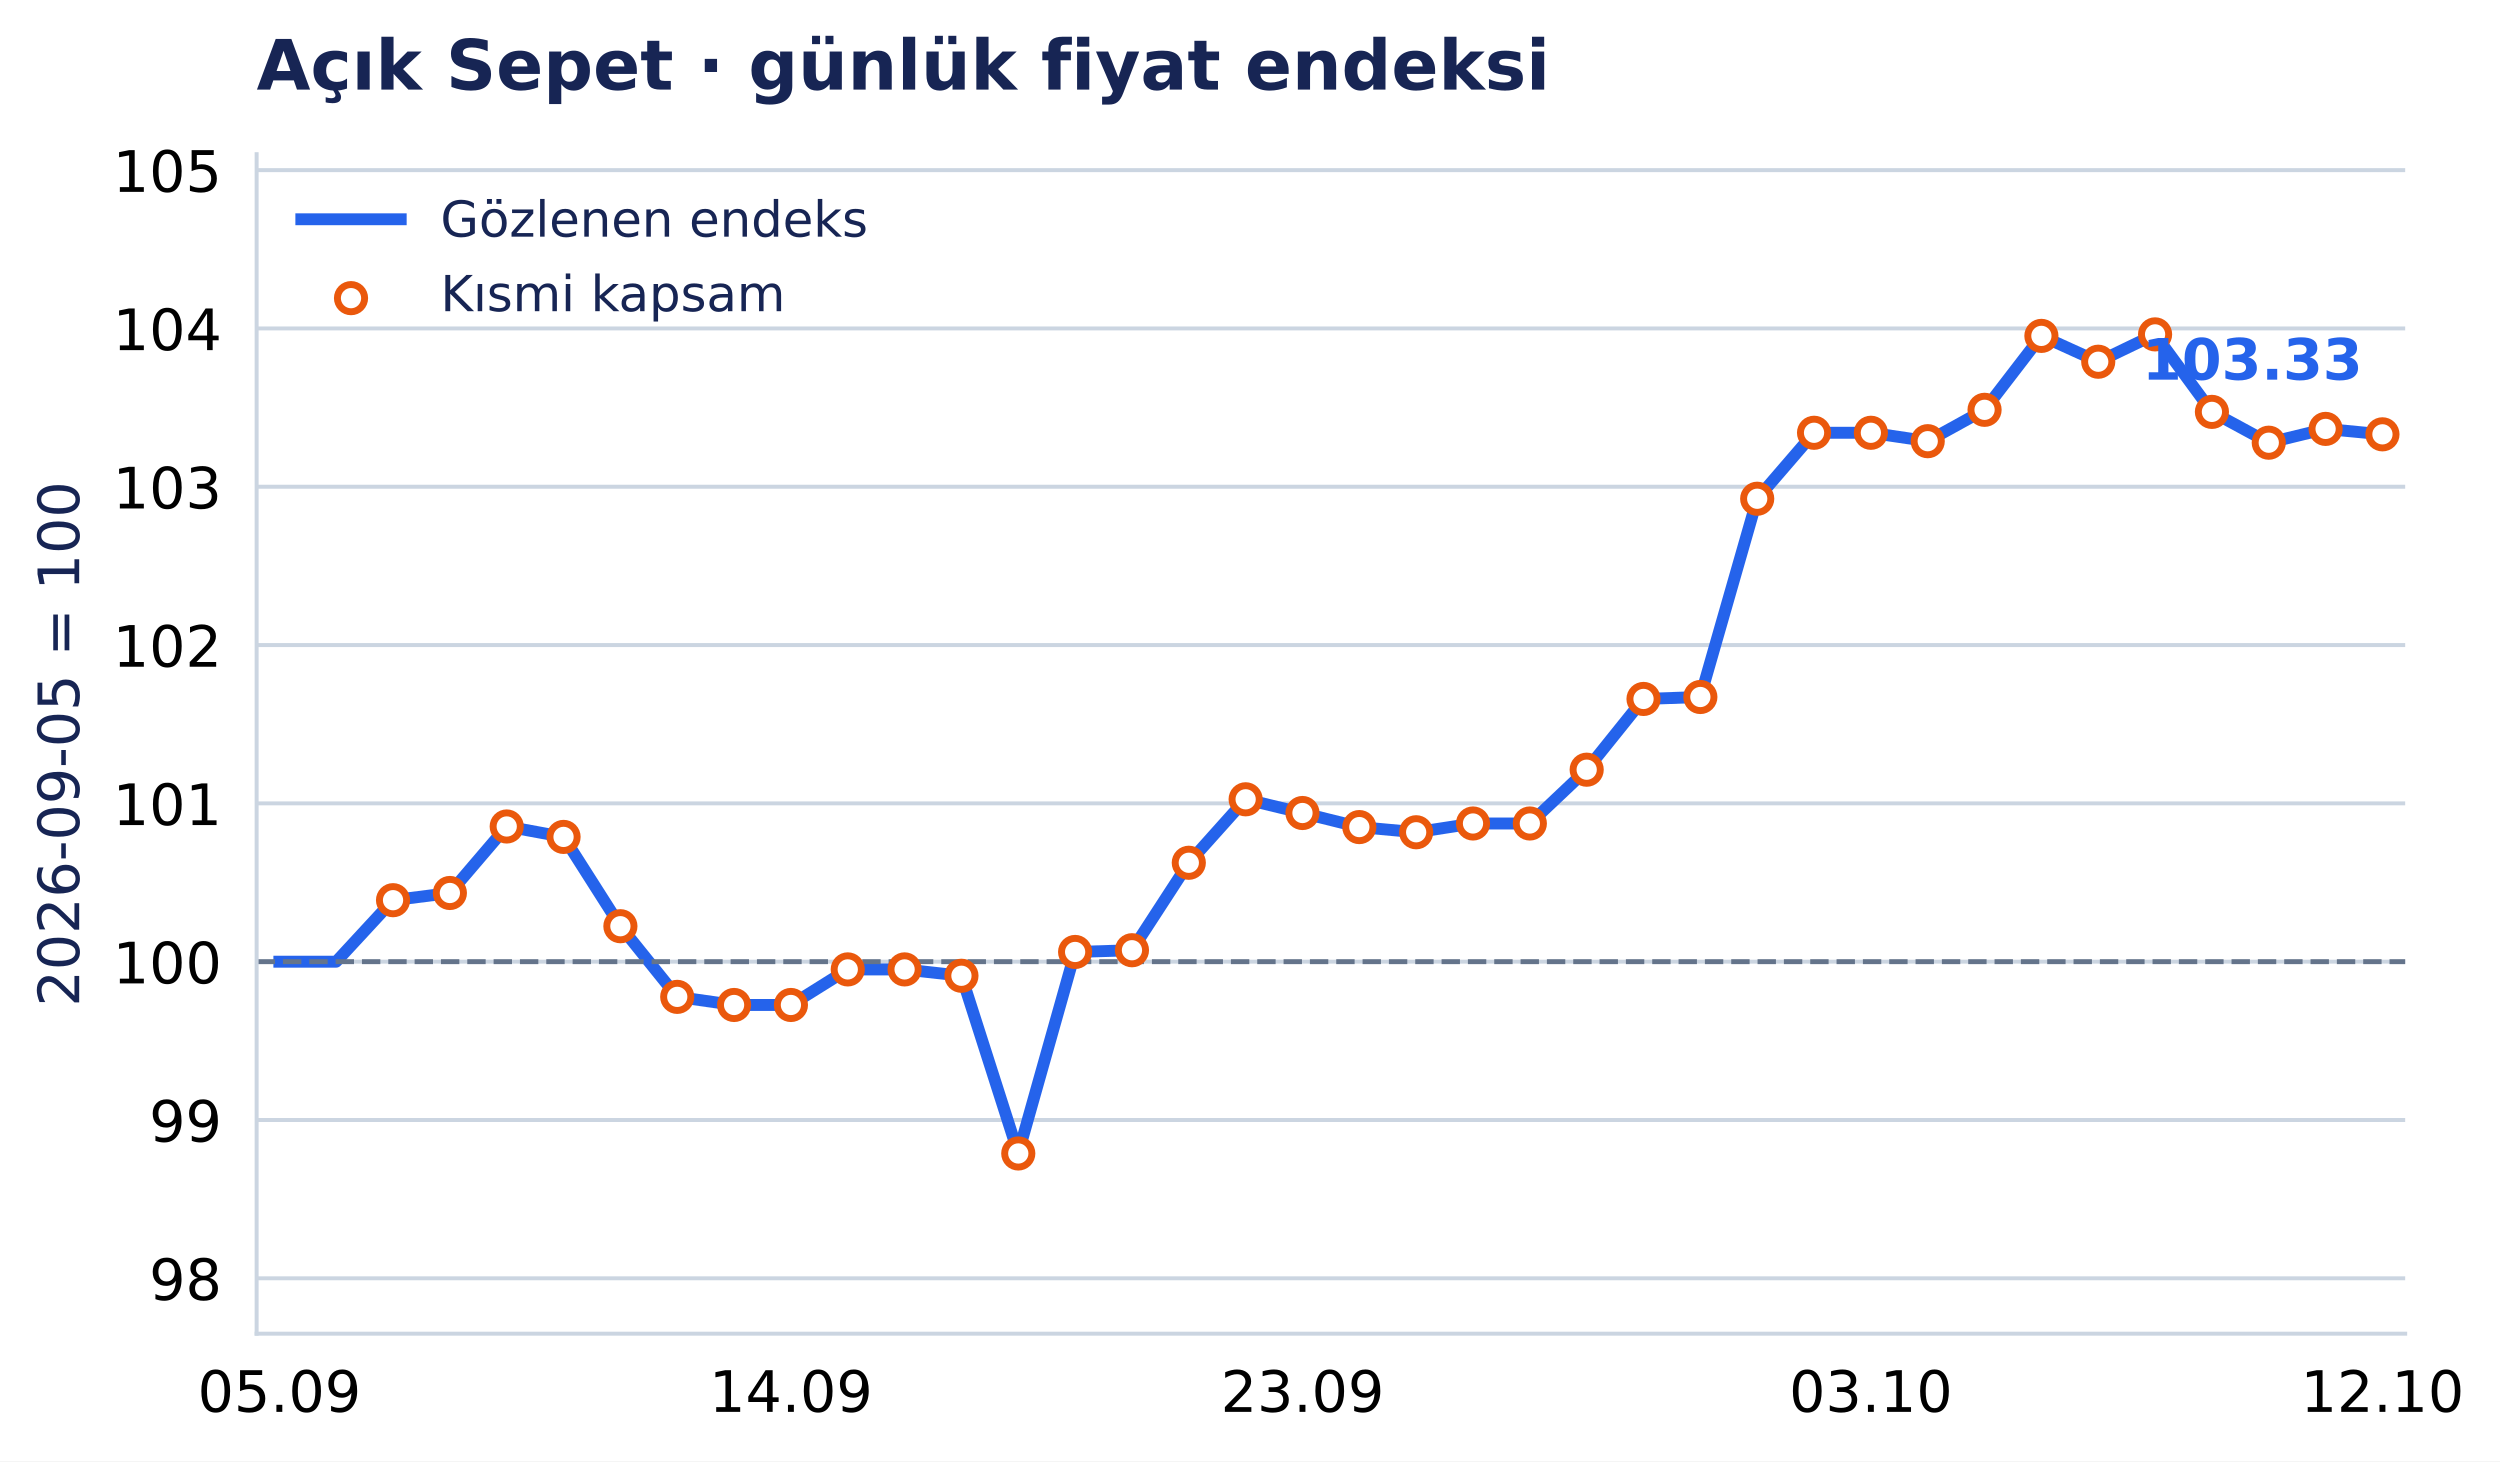
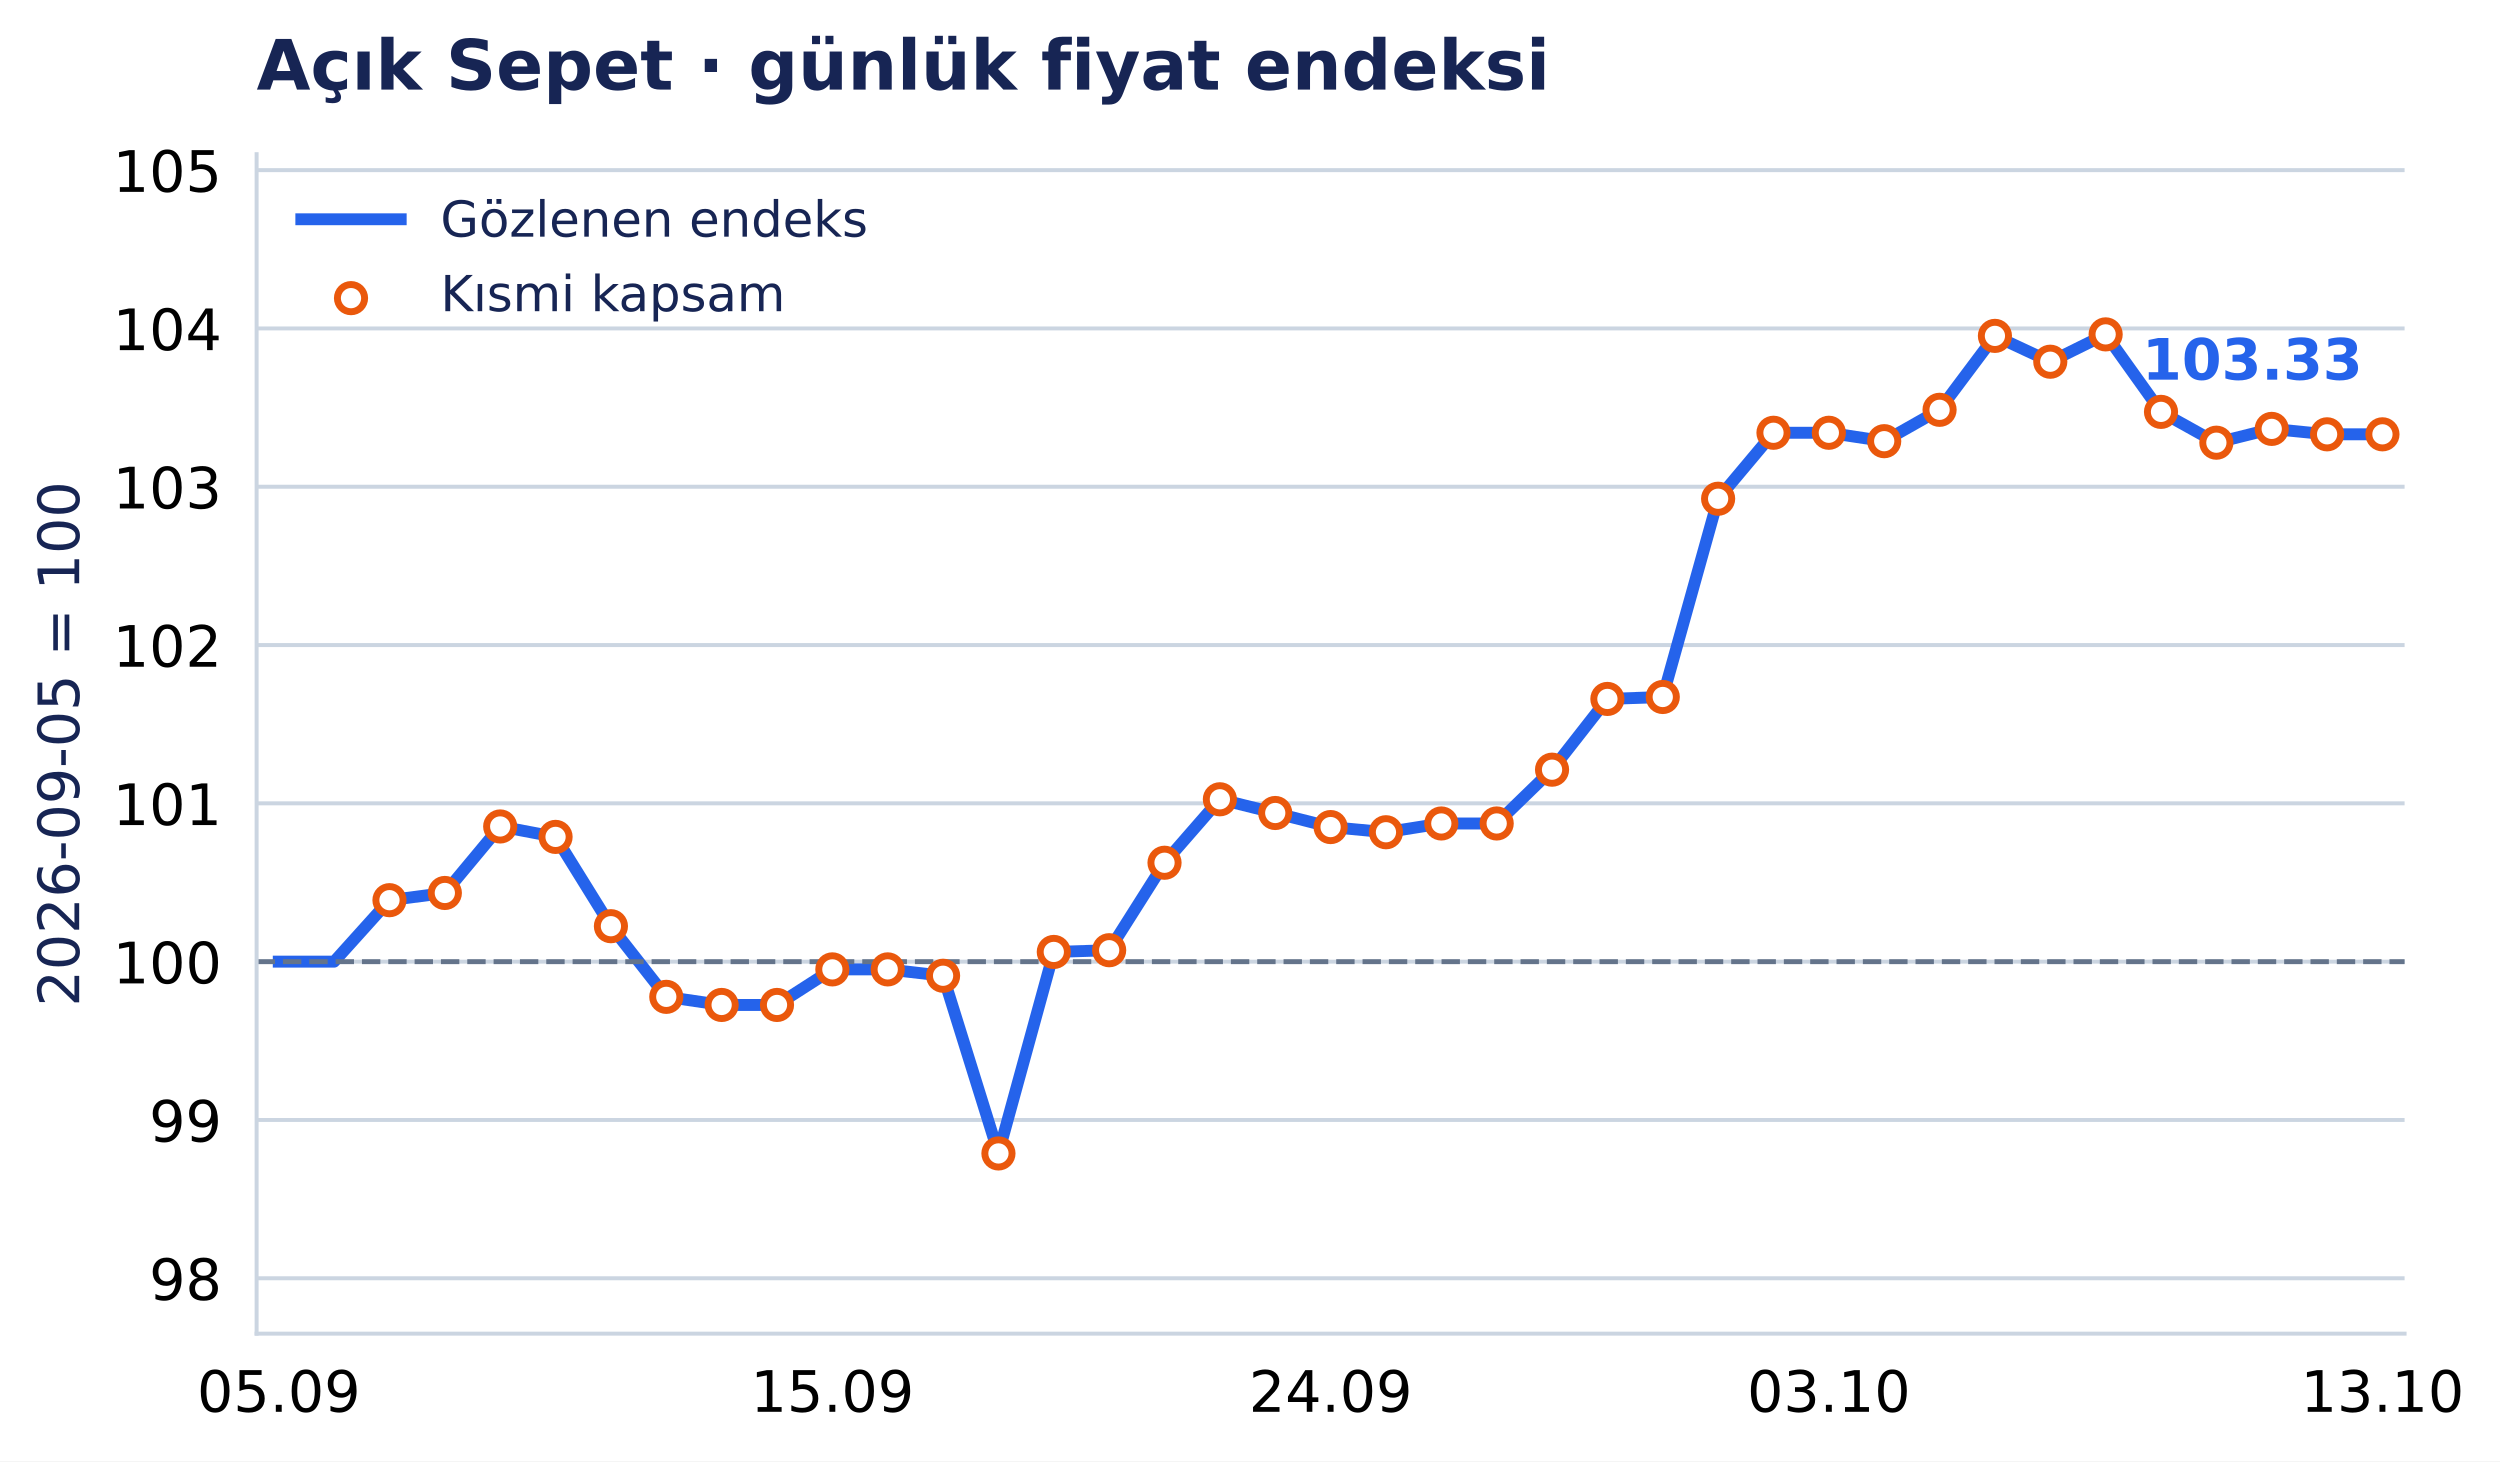
- <svg xmlns="http://www.w3.org/2000/svg" xmlns:xlink="http://www.w3.org/1999/xlink" width="503.187pt" height="294.135pt" viewBox="0 0 503.187 294.135" version="1.1">
+ <svg xmlns="http://www.w3.org/2000/svg" xmlns:xlink="http://www.w3.org/1999/xlink" width="503.197pt" height="294.135pt" viewBox="0 0 503.197 294.135" version="1.1">
  <defs>
    <style type="text/css">*{stroke-linejoin: round; stroke-linecap: butt}</style>
  </defs>
  <g id="figure_1">
    <g id="patch_1">
-       <path d="M 0 294.135 L 503.187 294.135 L 503.187 0 L 0 0 z " style="fill: #ffffff" />
+       <path d="M 0 294.135 L 503.197 294.135 L 503.197 0 L 0 0 z " style="fill: #ffffff" />
    </g>
    <g id="axes_1">
      <g id="patch_2">
-         <path d="M 51.651 268.435 L 484.102 268.435 L 484.102 31.035 L 51.651 31.035 z " style="fill: #ffffff" />
+         <path d="M 51.651 268.435 L 483.992 268.435 L 483.992 31.035 L 51.651 31.035 z " style="fill: #ffffff" />
      </g>
      <g id="matplotlib.axis_1">
        <g id="xtick_1">
          <g id="line2d_1" />
          <g id="text_1">
-             <text style="font-size: 11.5px; font-family: 'DejaVu Sans', 'Bitstream Vera Sans', 'Computer Modern Sans Serif', 'Lucida Grande', 'Verdana', 'Geneva', 'Lucid', 'Arial', 'Helvetica', 'Avant Garde', sans-serif; text-anchor: middle" x="56.227" y="284.172" transform="rotate(-0 56.22683 284.172)">05.09</text>
+             <text style="font-size: 11.5px; font-family: 'DejaVu Sans', 'Bitstream Vera Sans', 'Computer Modern Sans Serif', 'Lucida Grande', 'Verdana', 'Geneva', 'Lucid', 'Arial', 'Helvetica', 'Avant Garde', sans-serif; text-anchor: middle" x="56.108" y="284.172" transform="rotate(-0 56.10776 284.172)">05.09</text>
          </g>
        </g>
        <g id="xtick_2">
          <g id="line2d_2" />
          <g id="text_2">
-             <text style="font-size: 11.5px; font-family: 'DejaVu Sans', 'Bitstream Vera Sans', 'Computer Modern Sans Serif', 'Lucida Grande', 'Verdana', 'Geneva', 'Lucid', 'Arial', 'Helvetica', 'Avant Garde', sans-serif; text-anchor: middle" x="159.191" y="284.172" transform="rotate(-0 159.1915 284.172)">14.09</text>
+             <text style="font-size: 11.5px; font-family: 'DejaVu Sans', 'Bitstream Vera Sans', 'Computer Modern Sans Serif', 'Lucida Grande', 'Verdana', 'Geneva', 'Lucid', 'Arial', 'Helvetica', 'Avant Garde', sans-serif; text-anchor: middle" x="167.536" y="284.172" transform="rotate(-0 167.5361 284.172)">15.09</text>
          </g>
        </g>
        <g id="xtick_3">
          <g id="line2d_3" />
          <g id="text_3">
-             <text style="font-size: 11.5px; font-family: 'DejaVu Sans', 'Bitstream Vera Sans', 'Computer Modern Sans Serif', 'Lucida Grande', 'Verdana', 'Geneva', 'Lucid', 'Arial', 'Helvetica', 'Avant Garde', sans-serif; text-anchor: middle" x="262.156" y="284.172" transform="rotate(-0 262.1561 284.172)">23.09</text>
+             <text style="font-size: 11.5px; font-family: 'DejaVu Sans', 'Bitstream Vera Sans', 'Computer Modern Sans Serif', 'Lucida Grande', 'Verdana', 'Geneva', 'Lucid', 'Arial', 'Helvetica', 'Avant Garde', sans-serif; text-anchor: middle" x="267.822" y="284.172" transform="rotate(-0 267.8216 284.172)">24.09</text>
          </g>
        </g>
        <g id="xtick_4">
          <g id="line2d_4" />
          <g id="text_4">
-             <text style="font-size: 11.5px; font-family: 'DejaVu Sans', 'Bitstream Vera Sans', 'Computer Modern Sans Serif', 'Lucida Grande', 'Verdana', 'Geneva', 'Lucid', 'Arial', 'Helvetica', 'Avant Garde', sans-serif; text-anchor: middle" x="376.561" y="284.172" transform="rotate(-0 376.5612 284.172)">03.10</text>
+             <text style="font-size: 11.5px; font-family: 'DejaVu Sans', 'Bitstream Vera Sans', 'Computer Modern Sans Serif', 'Lucida Grande', 'Verdana', 'Geneva', 'Lucid', 'Arial', 'Helvetica', 'Avant Garde', sans-serif; text-anchor: middle" x="368.107" y="284.172" transform="rotate(-0 368.107 284.172)">03.10</text>
          </g>
        </g>
        <g id="xtick_5">
          <g id="line2d_5" />
          <g id="text_5">
-             <text style="font-size: 11.5px; font-family: 'DejaVu Sans', 'Bitstream Vera Sans', 'Computer Modern Sans Serif', 'Lucida Grande', 'Verdana', 'Geneva', 'Lucid', 'Arial', 'Helvetica', 'Avant Garde', sans-serif; text-anchor: middle" x="479.526" y="284.172" transform="rotate(-0 479.5258 284.172)">12.10</text>
+             <text style="font-size: 11.5px; font-family: 'DejaVu Sans', 'Bitstream Vera Sans', 'Computer Modern Sans Serif', 'Lucida Grande', 'Verdana', 'Geneva', 'Lucid', 'Arial', 'Helvetica', 'Avant Garde', sans-serif; text-anchor: middle" x="479.535" y="284.172" transform="rotate(-0 479.5353 284.172)">13.10</text>
          </g>
        </g>
      </g>
      <g id="matplotlib.axis_2">
        <g id="ytick_1">
          <g id="line2d_6">
-             <path d="M 51.651 257.29 L 484.102 257.29 " clip-path="url(#p8daa358b7f)" style="fill: none; stroke: #cbd5e1; stroke-width: 0.8; stroke-linecap: square" />
+             <path d="M 51.651 257.29 L 483.992 257.29 " clip-path="url(#p9681b1c924)" style="fill: none; stroke: #cbd5e1; stroke-width: 0.8; stroke-linecap: square" />
          </g>
          <g id="line2d_7" />
          <g id="text_6">
            <text style="font-size: 11.5px; font-family: 'DejaVu Sans', 'Bitstream Vera Sans', 'Computer Modern Sans Serif', 'Lucida Grande', 'Verdana', 'Geneva', 'Lucid', 'Arial', 'Helvetica', 'Avant Garde', sans-serif; text-anchor: end" x="44.651" y="261.659" transform="rotate(-0 44.65062 261.6587)">98</text>
          </g>
        </g>
        <g id="ytick_2">
          <g id="line2d_8">
-             <path d="M 51.651 225.426 L 484.102 225.426 " clip-path="url(#p8daa358b7f)" style="fill: none; stroke: #cbd5e1; stroke-width: 0.8; stroke-linecap: square" />
+             <path d="M 51.651 225.426 L 483.992 225.426 " clip-path="url(#p9681b1c924)" style="fill: none; stroke: #cbd5e1; stroke-width: 0.8; stroke-linecap: square" />
          </g>
          <g id="line2d_9" />
          <g id="text_7">
            <text style="font-size: 11.5px; font-family: 'DejaVu Sans', 'Bitstream Vera Sans', 'Computer Modern Sans Serif', 'Lucida Grande', 'Verdana', 'Geneva', 'Lucid', 'Arial', 'Helvetica', 'Avant Garde', sans-serif; text-anchor: end" x="44.651" y="229.795" transform="rotate(-0 44.65062 229.7947)">99</text>
          </g>
        </g>
        <g id="ytick_3">
          <g id="line2d_10">
-             <path d="M 51.651 193.562 L 484.102 193.562 " clip-path="url(#p8daa358b7f)" style="fill: none; stroke: #cbd5e1; stroke-width: 0.8; stroke-linecap: square" />
+             <path d="M 51.651 193.562 L 483.992 193.562 " clip-path="url(#p9681b1c924)" style="fill: none; stroke: #cbd5e1; stroke-width: 0.8; stroke-linecap: square" />
          </g>
          <g id="line2d_11" />
          <g id="text_8">
            <text style="font-size: 11.5px; font-family: 'DejaVu Sans', 'Bitstream Vera Sans', 'Computer Modern Sans Serif', 'Lucida Grande', 'Verdana', 'Geneva', 'Lucid', 'Arial', 'Helvetica', 'Avant Garde', sans-serif; text-anchor: end" x="44.651" y="197.931" transform="rotate(-0 44.65062 197.9307)">100</text>
          </g>
        </g>
        <g id="ytick_4">
          <g id="line2d_12">
-             <path d="M 51.651 161.698 L 484.102 161.698 " clip-path="url(#p8daa358b7f)" style="fill: none; stroke: #cbd5e1; stroke-width: 0.8; stroke-linecap: square" />
+             <path d="M 51.651 161.698 L 483.992 161.698 " clip-path="url(#p9681b1c924)" style="fill: none; stroke: #cbd5e1; stroke-width: 0.8; stroke-linecap: square" />
          </g>
          <g id="line2d_13" />
          <g id="text_9">
            <text style="font-size: 11.5px; font-family: 'DejaVu Sans', 'Bitstream Vera Sans', 'Computer Modern Sans Serif', 'Lucida Grande', 'Verdana', 'Geneva', 'Lucid', 'Arial', 'Helvetica', 'Avant Garde', sans-serif; text-anchor: end" x="44.651" y="166.067" transform="rotate(-0 44.65062 166.0667)">101</text>
          </g>
        </g>
        <g id="ytick_5">
          <g id="line2d_14">
-             <path d="M 51.651 129.834 L 484.102 129.834 " clip-path="url(#p8daa358b7f)" style="fill: none; stroke: #cbd5e1; stroke-width: 0.8; stroke-linecap: square" />
+             <path d="M 51.651 129.834 L 483.992 129.834 " clip-path="url(#p9681b1c924)" style="fill: none; stroke: #cbd5e1; stroke-width: 0.8; stroke-linecap: square" />
          </g>
          <g id="line2d_15" />
          <g id="text_10">
            <text style="font-size: 11.5px; font-family: 'DejaVu Sans', 'Bitstream Vera Sans', 'Computer Modern Sans Serif', 'Lucida Grande', 'Verdana', 'Geneva', 'Lucid', 'Arial', 'Helvetica', 'Avant Garde', sans-serif; text-anchor: end" x="44.651" y="134.203" transform="rotate(-0 44.65062 134.2027)">102</text>
          </g>
        </g>
        <g id="ytick_6">
          <g id="line2d_16">
-             <path d="M 51.651 97.97 L 484.102 97.97 " clip-path="url(#p8daa358b7f)" style="fill: none; stroke: #cbd5e1; stroke-width: 0.8; stroke-linecap: square" />
+             <path d="M 51.651 97.97 L 483.992 97.97 " clip-path="url(#p9681b1c924)" style="fill: none; stroke: #cbd5e1; stroke-width: 0.8; stroke-linecap: square" />
          </g>
          <g id="line2d_17" />
          <g id="text_11">
            <text style="font-size: 11.5px; font-family: 'DejaVu Sans', 'Bitstream Vera Sans', 'Computer Modern Sans Serif', 'Lucida Grande', 'Verdana', 'Geneva', 'Lucid', 'Arial', 'Helvetica', 'Avant Garde', sans-serif; text-anchor: end" x="44.651" y="102.339" transform="rotate(-0 44.65062 102.3387)">103</text>
          </g>
        </g>
        <g id="ytick_7">
          <g id="line2d_18">
-             <path d="M 51.651 66.106 L 484.102 66.106 " clip-path="url(#p8daa358b7f)" style="fill: none; stroke: #cbd5e1; stroke-width: 0.8; stroke-linecap: square" />
+             <path d="M 51.651 66.106 L 483.992 66.106 " clip-path="url(#p9681b1c924)" style="fill: none; stroke: #cbd5e1; stroke-width: 0.8; stroke-linecap: square" />
          </g>
          <g id="line2d_19" />
          <g id="text_12">
            <text style="font-size: 11.5px; font-family: 'DejaVu Sans', 'Bitstream Vera Sans', 'Computer Modern Sans Serif', 'Lucida Grande', 'Verdana', 'Geneva', 'Lucid', 'Arial', 'Helvetica', 'Avant Garde', sans-serif; text-anchor: end" x="44.651" y="70.475" transform="rotate(-0 44.65062 70.4747)">104</text>
          </g>
        </g>
        <g id="ytick_8">
          <g id="line2d_20">
-             <path d="M 51.651 34.242 L 484.102 34.242 " clip-path="url(#p8daa358b7f)" style="fill: none; stroke: #cbd5e1; stroke-width: 0.8; stroke-linecap: square" />
+             <path d="M 51.651 34.242 L 483.992 34.242 " clip-path="url(#p9681b1c924)" style="fill: none; stroke: #cbd5e1; stroke-width: 0.8; stroke-linecap: square" />
          </g>
          <g id="line2d_21" />
          <g id="text_13">
            <text style="font-size: 11.5px; font-family: 'DejaVu Sans', 'Bitstream Vera Sans', 'Computer Modern Sans Serif', 'Lucida Grande', 'Verdana', 'Geneva', 'Lucid', 'Arial', 'Helvetica', 'Avant Garde', sans-serif; text-anchor: end" x="44.651" y="38.611" transform="rotate(-0 44.65062 38.61071)">105</text>
          </g>
        </g>
        <g id="text_14">
          <text style="font-size: 11.5px; font-family: 'DejaVu Sans', 'Bitstream Vera Sans', 'Computer Modern Sans Serif', 'Lucida Grande', 'Verdana', 'Geneva', 'Lucid', 'Arial', 'Helvetica', 'Avant Garde', sans-serif; text-anchor: middle; fill: #172554" x="15.937" y="149.735" transform="rotate(-90 15.93731 149.7347)">2026-09-05 = 100</text>
        </g>
      </g>
      <g id="line2d_22">
-         <path d="M 56.227 193.562 L 67.667 193.562 L 79.108 181.186 L 90.548 179.736 L 101.989 166.35 L 113.429 168.45 L 124.87 186.424 L 136.31 200.645 L 147.751 202.277 L 159.191 202.277 L 170.632 195.117 L 182.072 195.117 L 193.513 196.398 L 204.954 232.165 L 216.394 191.606 L 227.835 191.258 L 239.275 173.653 L 250.716 160.879 L 262.156 163.639 L 273.597 166.471 L 285.037 167.513 L 296.478 165.748 L 307.918 165.748 L 319.359 154.921 L 330.799 140.681 L 342.24 140.289 L 353.68 100.385 L 365.121 87.108 L 376.561 87.108 L 388.002 88.8 L 399.442 82.487 L 410.883 67.607 L 422.323 72.807 L 433.764 67.304 L 445.204 82.902 L 456.645 89.105 L 468.085 86.327 L 479.526 87.42 " clip-path="url(#p8daa358b7f)" style="fill: none; stroke: #2563eb; stroke-width: 2.4; stroke-linecap: square" />
+         <path d="M 56.108 193.562 L 67.251 193.562 L 78.393 181.186 L 89.536 179.736 L 100.679 166.35 L 111.822 168.45 L 122.965 186.424 L 134.108 200.645 L 145.25 202.277 L 156.393 202.277 L 167.536 195.117 L 178.679 195.117 L 189.822 196.398 L 200.965 232.165 L 212.107 191.606 L 223.25 191.258 L 234.393 173.653 L 245.536 160.879 L 256.679 163.639 L 267.822 166.471 L 278.964 167.513 L 290.107 165.748 L 301.25 165.748 L 312.393 154.921 L 323.536 140.681 L 334.679 140.289 L 345.821 100.385 L 356.964 87.108 L 368.107 87.108 L 379.25 88.8 L 390.393 82.487 L 401.536 67.607 L 412.678 72.807 L 423.821 67.304 L 434.964 82.902 L 446.107 89.105 L 457.25 86.327 L 468.393 87.42 L 479.535 87.42 " clip-path="url(#p9681b1c924)" style="fill: none; stroke: #2563eb; stroke-width: 2.4; stroke-linecap: square" />
      </g>
      <g id="line2d_23">
-         <path d="M 51.651 193.562 L 484.102 193.562 " clip-path="url(#p8daa358b7f)" style="fill: none; stroke-dasharray: 3.7,1.6; stroke-dashoffset: 0; stroke: #64748b" />
+         <path d="M 51.651 193.562 L 483.992 193.562 " clip-path="url(#p9681b1c924)" style="fill: none; stroke-dasharray: 3.7,1.6; stroke-dashoffset: 0; stroke: #64748b" />
      </g>
      <g id="patch_3">
        <path d="M 51.651 268.435 L 51.651 31.035 " style="fill: none; stroke: #cbd5e1; stroke-width: 0.8; stroke-linejoin: miter; stroke-linecap: square" />
      </g>
      <g id="patch_4">
-         <path d="M 51.651 268.435 L 484.102 268.435 " style="fill: none; stroke: #cbd5e1; stroke-width: 0.8; stroke-linejoin: miter; stroke-linecap: square" />
+         <path d="M 51.651 268.435 L 483.992 268.435 " style="fill: none; stroke: #cbd5e1; stroke-width: 0.8; stroke-linejoin: miter; stroke-linecap: square" />
      </g>
      <g id="PathCollection_1">
        <defs>
          <path id="m3957c04aab" d="M 0 2.739 C 0.726 2.739 1.423 2.45 1.936 1.936 C 2.45 1.423 2.739 0.726 2.739 0 C 2.739 -0.726 2.45 -1.423 1.936 -1.936 C 1.423 -2.45 0.726 -2.739 0 -2.739 C -0.726 -2.739 -1.423 -2.45 -1.936 -1.936 C -2.45 -1.423 -2.739 -0.726 -2.739 0 C -2.739 0.726 -2.45 1.423 -1.936 1.936 C -1.423 2.45 -0.726 2.739 0 2.739 z " style="stroke: #ea580c; stroke-width: 1.4" />
        </defs>
-         <g clip-path="url(#p8daa358b7f)">
-           <use xlink:href="#m3957c04aab" x="79.108" y="181.186" style="fill: #ffffff; stroke: #ea580c; stroke-width: 1.4" />
-           <use xlink:href="#m3957c04aab" x="90.548" y="179.736" style="fill: #ffffff; stroke: #ea580c; stroke-width: 1.4" />
-           <use xlink:href="#m3957c04aab" x="101.989" y="166.35" style="fill: #ffffff; stroke: #ea580c; stroke-width: 1.4" />
-           <use xlink:href="#m3957c04aab" x="113.429" y="168.45" style="fill: #ffffff; stroke: #ea580c; stroke-width: 1.4" />
-           <use xlink:href="#m3957c04aab" x="124.87" y="186.424" style="fill: #ffffff; stroke: #ea580c; stroke-width: 1.4" />
-           <use xlink:href="#m3957c04aab" x="136.31" y="200.645" style="fill: #ffffff; stroke: #ea580c; stroke-width: 1.4" />
-           <use xlink:href="#m3957c04aab" x="147.751" y="202.277" style="fill: #ffffff; stroke: #ea580c; stroke-width: 1.4" />
-           <use xlink:href="#m3957c04aab" x="159.191" y="202.277" style="fill: #ffffff; stroke: #ea580c; stroke-width: 1.4" />
-           <use xlink:href="#m3957c04aab" x="170.632" y="195.117" style="fill: #ffffff; stroke: #ea580c; stroke-width: 1.4" />
-           <use xlink:href="#m3957c04aab" x="182.072" y="195.117" style="fill: #ffffff; stroke: #ea580c; stroke-width: 1.4" />
-           <use xlink:href="#m3957c04aab" x="193.513" y="196.398" style="fill: #ffffff; stroke: #ea580c; stroke-width: 1.4" />
-           <use xlink:href="#m3957c04aab" x="204.954" y="232.165" style="fill: #ffffff; stroke: #ea580c; stroke-width: 1.4" />
-           <use xlink:href="#m3957c04aab" x="216.394" y="191.606" style="fill: #ffffff; stroke: #ea580c; stroke-width: 1.4" />
-           <use xlink:href="#m3957c04aab" x="227.835" y="191.258" style="fill: #ffffff; stroke: #ea580c; stroke-width: 1.4" />
-           <use xlink:href="#m3957c04aab" x="239.275" y="173.653" style="fill: #ffffff; stroke: #ea580c; stroke-width: 1.4" />
-           <use xlink:href="#m3957c04aab" x="250.716" y="160.879" style="fill: #ffffff; stroke: #ea580c; stroke-width: 1.4" />
-           <use xlink:href="#m3957c04aab" x="262.156" y="163.639" style="fill: #ffffff; stroke: #ea580c; stroke-width: 1.4" />
-           <use xlink:href="#m3957c04aab" x="273.597" y="166.471" style="fill: #ffffff; stroke: #ea580c; stroke-width: 1.4" />
-           <use xlink:href="#m3957c04aab" x="285.037" y="167.513" style="fill: #ffffff; stroke: #ea580c; stroke-width: 1.4" />
-           <use xlink:href="#m3957c04aab" x="296.478" y="165.748" style="fill: #ffffff; stroke: #ea580c; stroke-width: 1.4" />
-           <use xlink:href="#m3957c04aab" x="307.918" y="165.748" style="fill: #ffffff; stroke: #ea580c; stroke-width: 1.4" />
-           <use xlink:href="#m3957c04aab" x="319.359" y="154.921" style="fill: #ffffff; stroke: #ea580c; stroke-width: 1.4" />
-           <use xlink:href="#m3957c04aab" x="330.799" y="140.681" style="fill: #ffffff; stroke: #ea580c; stroke-width: 1.4" />
-           <use xlink:href="#m3957c04aab" x="342.24" y="140.289" style="fill: #ffffff; stroke: #ea580c; stroke-width: 1.4" />
-           <use xlink:href="#m3957c04aab" x="353.68" y="100.385" style="fill: #ffffff; stroke: #ea580c; stroke-width: 1.4" />
-           <use xlink:href="#m3957c04aab" x="365.121" y="87.108" style="fill: #ffffff; stroke: #ea580c; stroke-width: 1.4" />
-           <use xlink:href="#m3957c04aab" x="376.561" y="87.108" style="fill: #ffffff; stroke: #ea580c; stroke-width: 1.4" />
-           <use xlink:href="#m3957c04aab" x="388.002" y="88.8" style="fill: #ffffff; stroke: #ea580c; stroke-width: 1.4" />
-           <use xlink:href="#m3957c04aab" x="399.442" y="82.487" style="fill: #ffffff; stroke: #ea580c; stroke-width: 1.4" />
-           <use xlink:href="#m3957c04aab" x="410.883" y="67.607" style="fill: #ffffff; stroke: #ea580c; stroke-width: 1.4" />
-           <use xlink:href="#m3957c04aab" x="422.323" y="72.807" style="fill: #ffffff; stroke: #ea580c; stroke-width: 1.4" />
-           <use xlink:href="#m3957c04aab" x="433.764" y="67.304" style="fill: #ffffff; stroke: #ea580c; stroke-width: 1.4" />
-           <use xlink:href="#m3957c04aab" x="445.204" y="82.902" style="fill: #ffffff; stroke: #ea580c; stroke-width: 1.4" />
-           <use xlink:href="#m3957c04aab" x="456.645" y="89.105" style="fill: #ffffff; stroke: #ea580c; stroke-width: 1.4" />
-           <use xlink:href="#m3957c04aab" x="468.085" y="86.327" style="fill: #ffffff; stroke: #ea580c; stroke-width: 1.4" />
-           <use xlink:href="#m3957c04aab" x="479.526" y="87.42" style="fill: #ffffff; stroke: #ea580c; stroke-width: 1.4" />
+         <g clip-path="url(#p9681b1c924)">
+           <use xlink:href="#m3957c04aab" x="78.393" y="181.186" style="fill: #ffffff; stroke: #ea580c; stroke-width: 1.4" />
+           <use xlink:href="#m3957c04aab" x="89.536" y="179.736" style="fill: #ffffff; stroke: #ea580c; stroke-width: 1.4" />
+           <use xlink:href="#m3957c04aab" x="100.679" y="166.35" style="fill: #ffffff; stroke: #ea580c; stroke-width: 1.4" />
+           <use xlink:href="#m3957c04aab" x="111.822" y="168.45" style="fill: #ffffff; stroke: #ea580c; stroke-width: 1.4" />
+           <use xlink:href="#m3957c04aab" x="122.965" y="186.424" style="fill: #ffffff; stroke: #ea580c; stroke-width: 1.4" />
+           <use xlink:href="#m3957c04aab" x="134.108" y="200.645" style="fill: #ffffff; stroke: #ea580c; stroke-width: 1.4" />
+           <use xlink:href="#m3957c04aab" x="145.25" y="202.277" style="fill: #ffffff; stroke: #ea580c; stroke-width: 1.4" />
+           <use xlink:href="#m3957c04aab" x="156.393" y="202.277" style="fill: #ffffff; stroke: #ea580c; stroke-width: 1.4" />
+           <use xlink:href="#m3957c04aab" x="167.536" y="195.117" style="fill: #ffffff; stroke: #ea580c; stroke-width: 1.4" />
+           <use xlink:href="#m3957c04aab" x="178.679" y="195.117" style="fill: #ffffff; stroke: #ea580c; stroke-width: 1.4" />
+           <use xlink:href="#m3957c04aab" x="189.822" y="196.398" style="fill: #ffffff; stroke: #ea580c; stroke-width: 1.4" />
+           <use xlink:href="#m3957c04aab" x="200.965" y="232.165" style="fill: #ffffff; stroke: #ea580c; stroke-width: 1.4" />
+           <use xlink:href="#m3957c04aab" x="212.107" y="191.606" style="fill: #ffffff; stroke: #ea580c; stroke-width: 1.4" />
+           <use xlink:href="#m3957c04aab" x="223.25" y="191.258" style="fill: #ffffff; stroke: #ea580c; stroke-width: 1.4" />
+           <use xlink:href="#m3957c04aab" x="234.393" y="173.653" style="fill: #ffffff; stroke: #ea580c; stroke-width: 1.4" />
+           <use xlink:href="#m3957c04aab" x="245.536" y="160.879" style="fill: #ffffff; stroke: #ea580c; stroke-width: 1.4" />
+           <use xlink:href="#m3957c04aab" x="256.679" y="163.639" style="fill: #ffffff; stroke: #ea580c; stroke-width: 1.4" />
+           <use xlink:href="#m3957c04aab" x="267.822" y="166.471" style="fill: #ffffff; stroke: #ea580c; stroke-width: 1.4" />
+           <use xlink:href="#m3957c04aab" x="278.964" y="167.513" style="fill: #ffffff; stroke: #ea580c; stroke-width: 1.4" />
+           <use xlink:href="#m3957c04aab" x="290.107" y="165.748" style="fill: #ffffff; stroke: #ea580c; stroke-width: 1.4" />
+           <use xlink:href="#m3957c04aab" x="301.25" y="165.748" style="fill: #ffffff; stroke: #ea580c; stroke-width: 1.4" />
+           <use xlink:href="#m3957c04aab" x="312.393" y="154.921" style="fill: #ffffff; stroke: #ea580c; stroke-width: 1.4" />
+           <use xlink:href="#m3957c04aab" x="323.536" y="140.681" style="fill: #ffffff; stroke: #ea580c; stroke-width: 1.4" />
+           <use xlink:href="#m3957c04aab" x="334.679" y="140.289" style="fill: #ffffff; stroke: #ea580c; stroke-width: 1.4" />
+           <use xlink:href="#m3957c04aab" x="345.821" y="100.385" style="fill: #ffffff; stroke: #ea580c; stroke-width: 1.4" />
+           <use xlink:href="#m3957c04aab" x="356.964" y="87.108" style="fill: #ffffff; stroke: #ea580c; stroke-width: 1.4" />
+           <use xlink:href="#m3957c04aab" x="368.107" y="87.108" style="fill: #ffffff; stroke: #ea580c; stroke-width: 1.4" />
+           <use xlink:href="#m3957c04aab" x="379.25" y="88.8" style="fill: #ffffff; stroke: #ea580c; stroke-width: 1.4" />
+           <use xlink:href="#m3957c04aab" x="390.393" y="82.487" style="fill: #ffffff; stroke: #ea580c; stroke-width: 1.4" />
+           <use xlink:href="#m3957c04aab" x="401.536" y="67.607" style="fill: #ffffff; stroke: #ea580c; stroke-width: 1.4" />
+           <use xlink:href="#m3957c04aab" x="412.678" y="72.807" style="fill: #ffffff; stroke: #ea580c; stroke-width: 1.4" />
+           <use xlink:href="#m3957c04aab" x="423.821" y="67.304" style="fill: #ffffff; stroke: #ea580c; stroke-width: 1.4" />
+           <use xlink:href="#m3957c04aab" x="434.964" y="82.902" style="fill: #ffffff; stroke: #ea580c; stroke-width: 1.4" />
+           <use xlink:href="#m3957c04aab" x="446.107" y="89.105" style="fill: #ffffff; stroke: #ea580c; stroke-width: 1.4" />
+           <use xlink:href="#m3957c04aab" x="457.25" y="86.327" style="fill: #ffffff; stroke: #ea580c; stroke-width: 1.4" />
+           <use xlink:href="#m3957c04aab" x="468.393" y="87.42" style="fill: #ffffff; stroke: #ea580c; stroke-width: 1.4" />
+           <use xlink:href="#m3957c04aab" x="479.535" y="87.42" style="fill: #ffffff; stroke: #ea580c; stroke-width: 1.4" />
        </g>
      </g>
      <g id="text_15">
-         <text style="font-weight: 700; font-size: 11.5px; font-family: 'DejaVu Sans', 'Bitstream Vera Sans', 'Computer Modern Sans Serif', 'Lucida Grande', 'Verdana', 'Geneva', 'Lucid', 'Arial', 'Helvetica', 'Avant Garde', sans-serif; text-anchor: end; fill: #2563eb" x="475.526" y="76.42" transform="rotate(-0 475.5258 76.41987)">103.33</text>
+         <text style="font-weight: 700; font-size: 11.5px; font-family: 'DejaVu Sans', 'Bitstream Vera Sans', 'Computer Modern Sans Serif', 'Lucida Grande', 'Verdana', 'Geneva', 'Lucid', 'Arial', 'Helvetica', 'Avant Garde', sans-serif; text-anchor: end; fill: #2563eb" x="475.535" y="76.42" transform="rotate(-0 475.5353 76.41987)">103.33</text>
      </g>
      <g id="text_16">
        <text style="font-weight: 700; font-size: 14px; font-family: 'DejaVu Sans', 'Bitstream Vera Sans', 'Computer Modern Sans Serif', 'Lucida Grande', 'Verdana', 'Geneva', 'Lucid', 'Arial', 'Helvetica', 'Avant Garde', sans-serif; text-anchor: start; fill: #172554" x="51.651" y="18.035" transform="rotate(-0 51.65062 18.03469)">Açık Sepet · günlük fiyat endeksi</text>
      </g>
      <g id="legend_1">
        <g id="line2d_24">
          <path d="M 60.651 44.133 L 70.651 44.133 L 80.651 44.133 " style="fill: none; stroke: #2563eb; stroke-width: 2.4; stroke-linecap: square" />
        </g>
        <g id="text_17">
          <text style="font-size: 10px; font-family: 'DejaVu Sans', 'Bitstream Vera Sans', 'Computer Modern Sans Serif', 'Lucida Grande', 'Verdana', 'Geneva', 'Lucid', 'Arial', 'Helvetica', 'Avant Garde', sans-serif; text-anchor: start; fill: #172554" x="88.651" y="47.633" transform="rotate(-0 88.65063 47.63312)">Gözlenen endeks</text>
        </g>
        <g id="PathCollection_2">
          <g>
            <use xlink:href="#m3957c04aab" x="70.651" y="60.009" style="fill: #ffffff; stroke: #ea580c; stroke-width: 1.4" />
          </g>
        </g>
        <g id="text_18">
          <text style="font-size: 10px; font-family: 'DejaVu Sans', 'Bitstream Vera Sans', 'Computer Modern Sans Serif', 'Lucida Grande', 'Verdana', 'Geneva', 'Lucid', 'Arial', 'Helvetica', 'Avant Garde', sans-serif; text-anchor: start; fill: #172554" x="88.651" y="62.634" transform="rotate(-0 88.65063 62.63391)">Kısmi kapsam</text>
        </g>
      </g>
    </g>
  </g>
  <defs>
-     <clipPath id="p8daa358b7f">
-       <rect x="51.651" y="31.035" width="432.451" height="237.4" />
+     <clipPath id="p9681b1c924">
+       <rect x="51.651" y="31.035" width="432.342" height="237.4" />
    </clipPath>
  </defs>
</svg>
